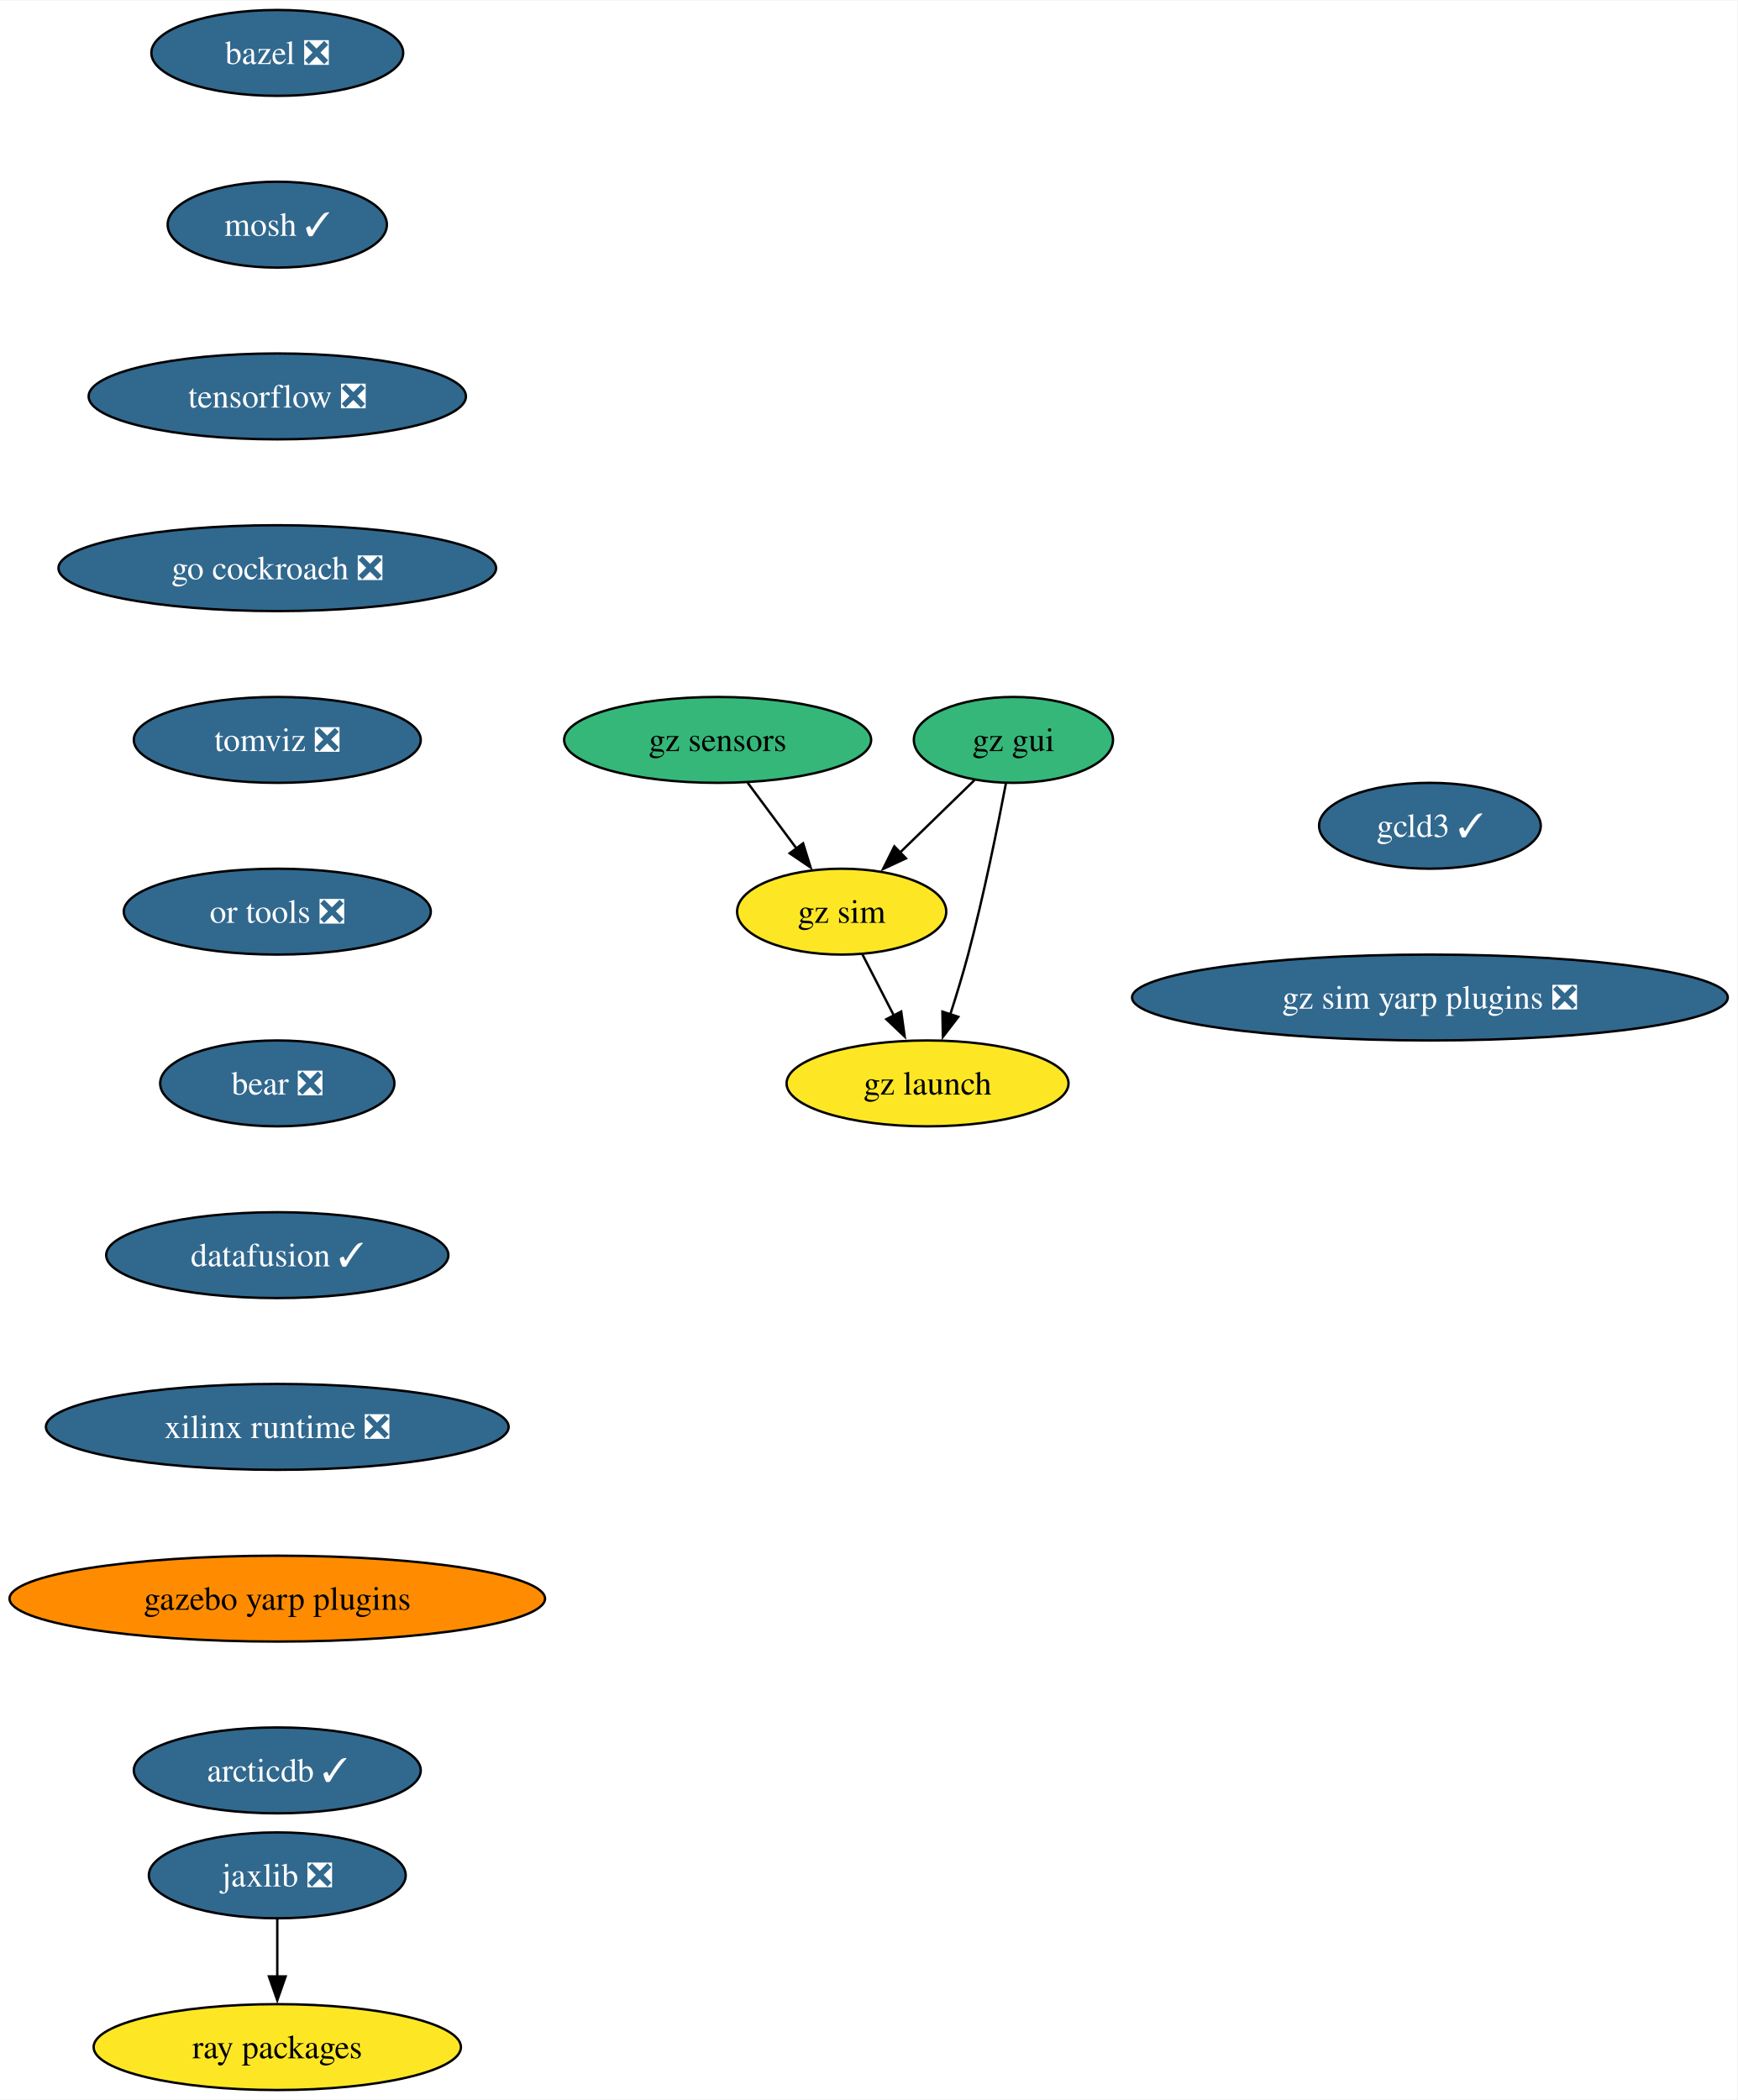
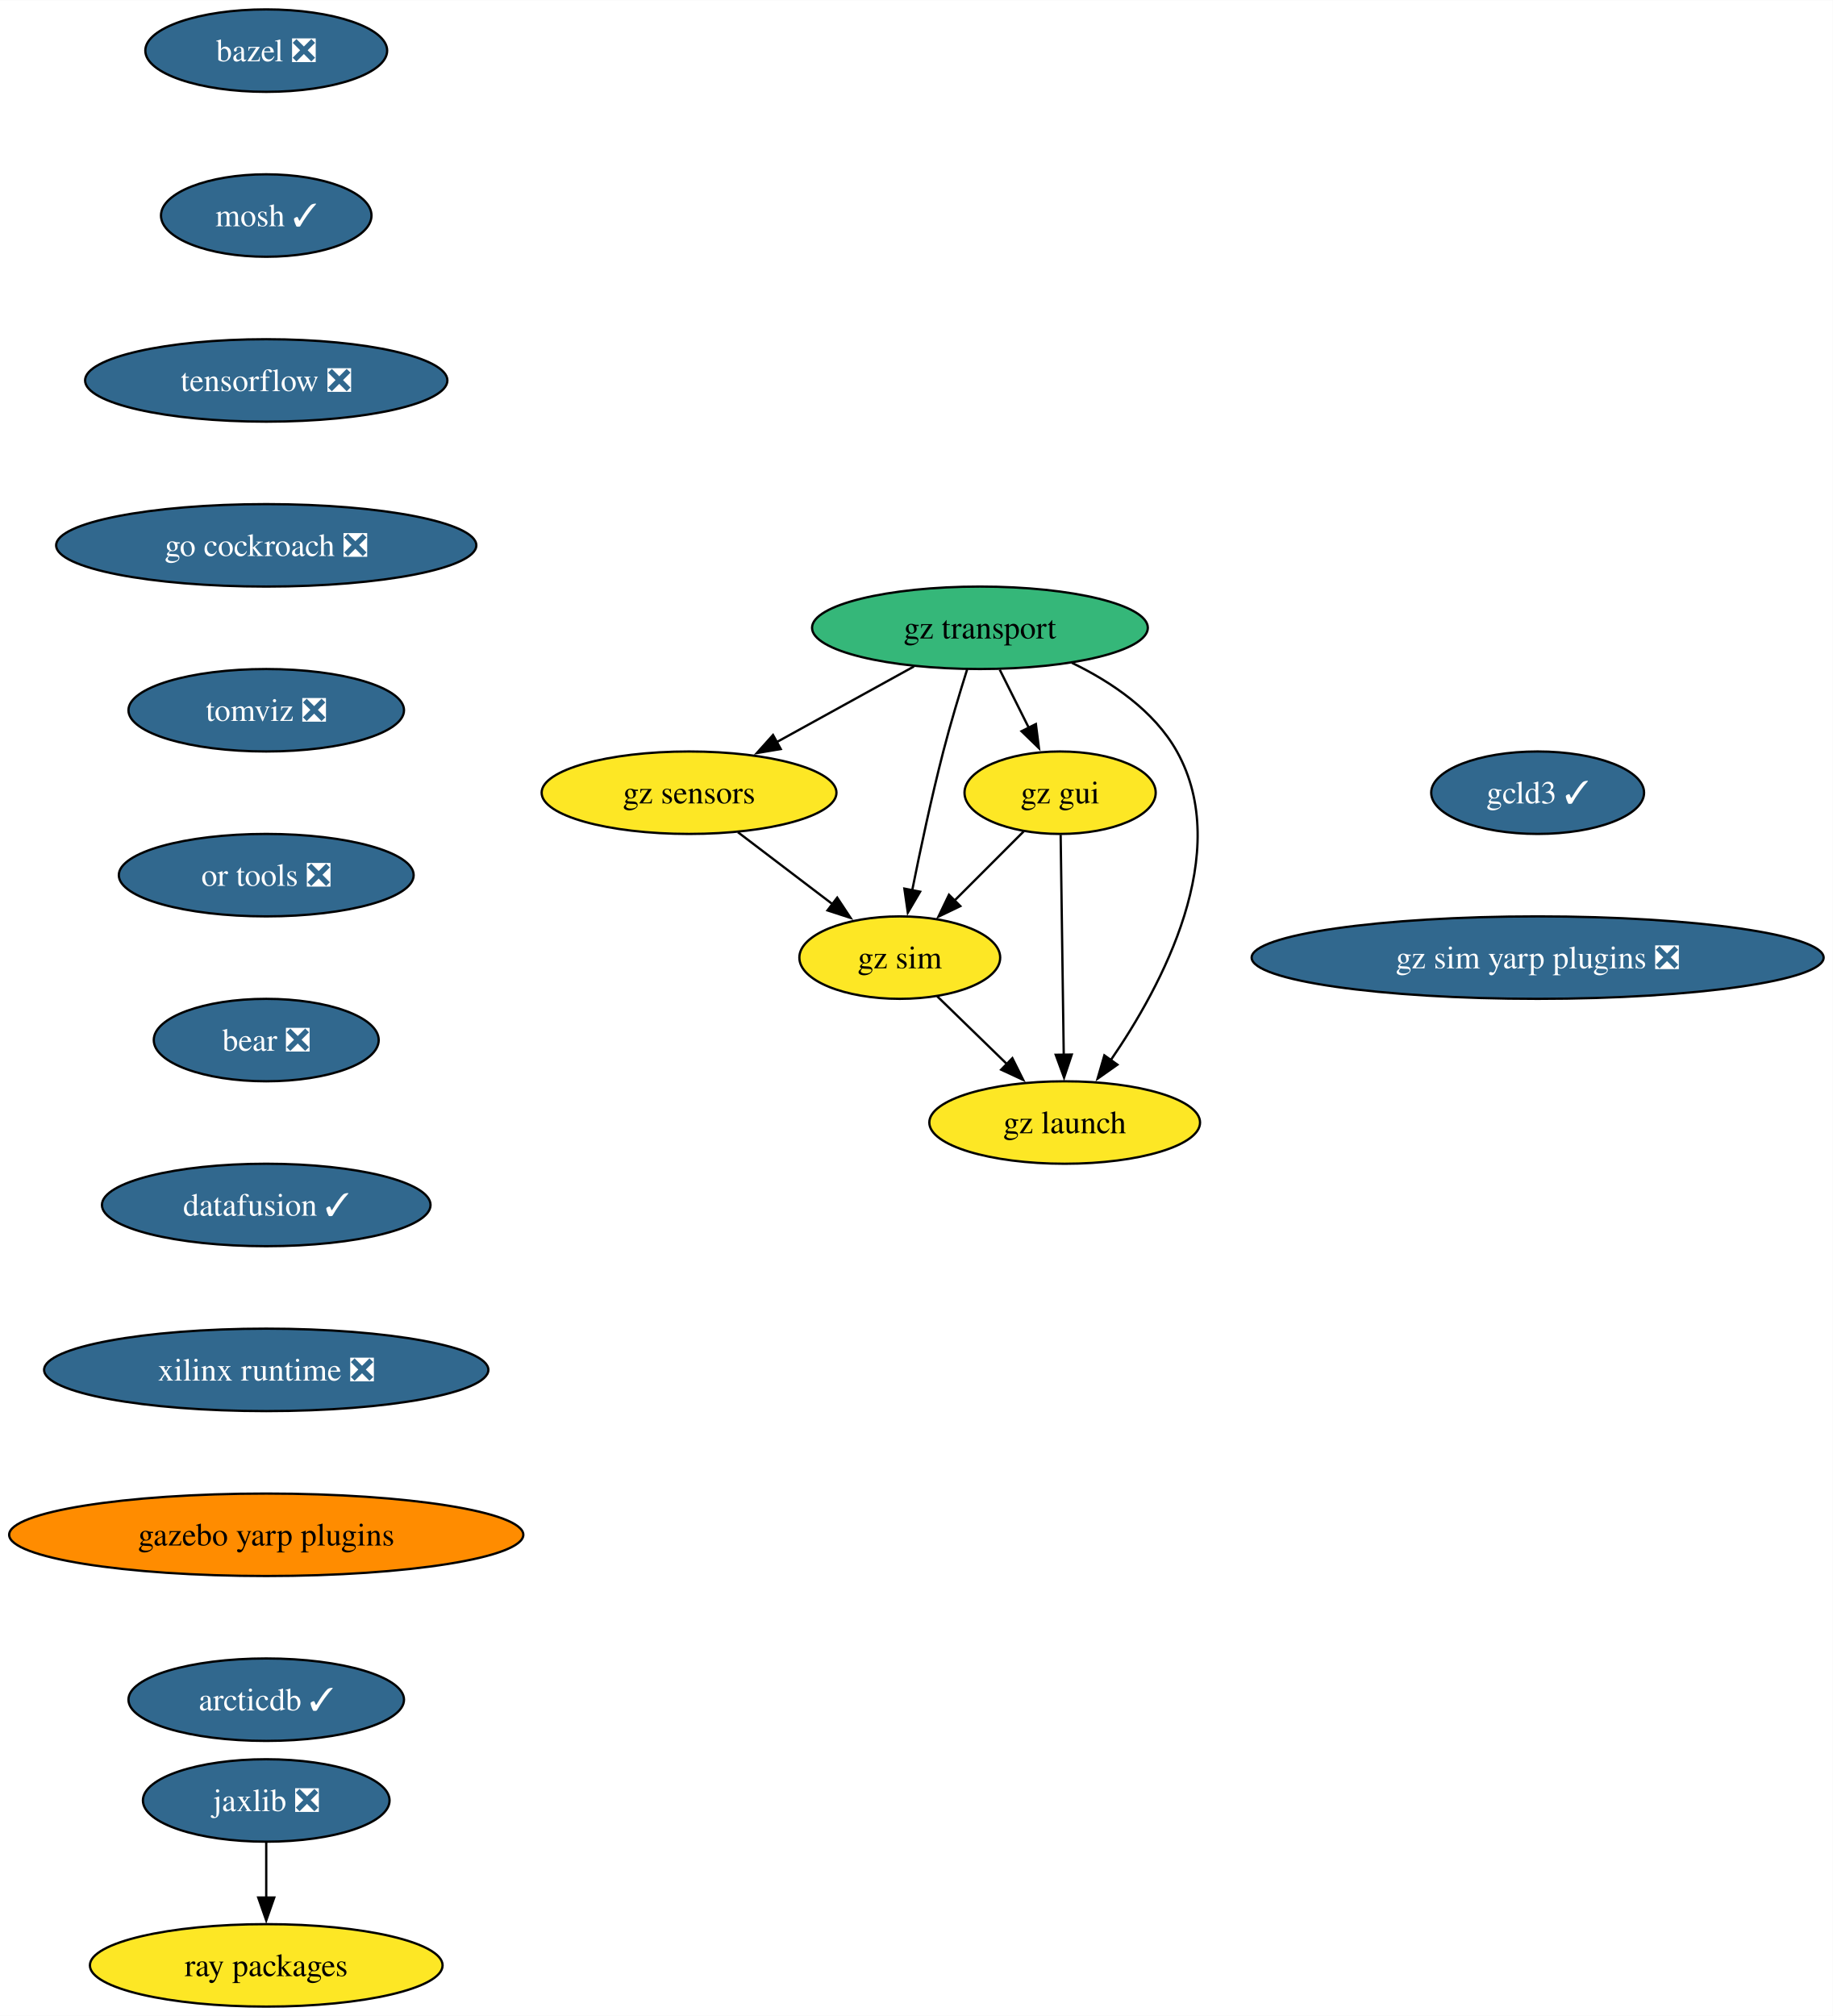
- <svg xmlns="http://www.w3.org/2000/svg" xmlns:xlink="http://www.w3.org/1999/xlink" width="728pt" height="880pt" viewBox="0.00 0.00 728.30 880.00">
+ <svg xmlns="http://www.w3.org/2000/svg" xmlns:xlink="http://www.w3.org/1999/xlink" width="800pt" height="880pt" viewBox="0.00 0.00 800.19 880.00">
  <g id="graph0" class="graph" transform="scale(1 1) rotate(0) translate(4 876)">
-     <polygon fill="white" stroke="none" points="-4,4 -4,-876 724.3,-876 724.3,4 -4,4" />
+     <polygon fill="white" stroke="none" points="-4,4 -4,-876 796.19,-876 796.19,4 -4,4" />
    <g id="node1" class="node">
      <g id="a_node1">
        <a xlink:href="https://github.com/conda-forge/bazel-feedstock/pull/247" xlink:title="bazel ❎">
          <ellipse fill="#31688e" stroke="black" cx="112.24" cy="-854" rx="52.79" ry="18" />
          <text text-anchor="middle" x="112.24" y="-849.33" font-family="Times,serif" font-size="14.00" fill="white">bazel ❎</text>
        </a>
      </g>
    </g>
    <g id="node2" class="node">
      <g id="a_node2">
        <a xlink:href="https://github.com/conda-forge/mosh-feedstock/pull/41" xlink:title="mosh ✓">
          <ellipse fill="#31688e" stroke="black" cx="112.24" cy="-782" rx="45.95" ry="18" />
          <text text-anchor="middle" x="112.24" y="-777.33" font-family="Times,serif" font-size="14.00" fill="white">mosh ✓</text>
        </a>
      </g>
    </g>
    <g id="node3" class="node">
      <g id="a_node3">
        <a xlink:href="https://github.com/conda-forge/tensorflow-feedstock/pull/407" xlink:title="tensorflow ❎">
          <ellipse fill="#31688e" stroke="black" cx="112.24" cy="-710" rx="79.09" ry="18" />
          <text text-anchor="middle" x="112.24" y="-705.33" font-family="Times,serif" font-size="14.00" fill="white">tensorflow ❎</text>
        </a>
      </g>
    </g>
    <g id="node4" class="node">
      <g id="a_node4">
        <a xlink:href="https://github.com/conda-forge/go-cockroach-feedstock/pull/29" xlink:title="go cockroach ❎">
          <ellipse fill="#31688e" stroke="black" cx="112.24" cy="-638" rx="91.72" ry="18" />
          <text text-anchor="middle" x="112.24" y="-633.33" font-family="Times,serif" font-size="14.00" fill="white">go cockroach ❎</text>
        </a>
      </g>
    </g>
    <g id="node7" class="node">
      <g id="a_node7">
        <a xlink:href="https://github.com/conda-forge/tomviz-feedstock/pull/66" xlink:title="tomviz ❎">
          <ellipse fill="#31688e" stroke="black" cx="112.24" cy="-566" rx="60.15" ry="18" />
          <text text-anchor="middle" x="112.24" y="-561.33" font-family="Times,serif" font-size="14.00" fill="white">tomviz ❎</text>
        </a>
      </g>
    </g>
    <g id="node5" class="node">
      <g id="a_node5">
        <a xlink:href="https://github.com/conda-forge/jaxlib-feedstock/pull/287" xlink:title="jaxlib ❎">
          <ellipse fill="#31688e" stroke="black" cx="112.24" cy="-90" rx="53.84" ry="18" />
          <text text-anchor="middle" x="112.24" y="-85.33" font-family="Times,serif" font-size="14.00" fill="white">jaxlib ❎</text>
        </a>
      </g>
    </g>
    <g id="node6" class="node">
      <g id="a_node6">
        <a xlink:href="https://github.com/conda-forge/ray-packages-feedstock" xlink:title="ray packages">
          <ellipse fill="#fde725" stroke="black" cx="112.24" cy="-18" rx="76.99" ry="18" />
          <text text-anchor="middle" x="112.24" y="-13.32" font-family="Times,serif" font-size="14.00">ray packages</text>
        </a>
      </g>
    </g>
    <g id="edge4" class="edge">
      <path fill="none" stroke="black" d="M112.24,-71.7C112.24,-64.41 112.24,-55.73 112.24,-47.54" />
      <polygon fill="black" stroke="black" points="115.74,-47.62 112.24,-37.62 108.74,-47.62 115.74,-47.62" />
    </g>
    <g id="node8" class="node">
      <g id="a_node8">
        <a xlink:href="https://github.com/conda-forge/or-tools-feedstock/pull/63" xlink:title="or tools ❎">
          <ellipse fill="#31688e" stroke="black" cx="112.24" cy="-494" rx="64.36" ry="18" />
          <text text-anchor="middle" x="112.24" y="-489.32" font-family="Times,serif" font-size="14.00" fill="white">or tools ❎</text>
        </a>
      </g>
    </g>
    <g id="node9" class="node">
      <g id="a_node9">
        <a xlink:href="https://github.com/conda-forge/bear-feedstock/pull/52" xlink:title="bear ❎">
          <ellipse fill="#31688e" stroke="black" cx="112.24" cy="-422" rx="49.1" ry="18" />
          <text text-anchor="middle" x="112.24" y="-417.32" font-family="Times,serif" font-size="14.00" fill="white">bear ❎</text>
        </a>
      </g>
    </g>
    <g id="node10" class="node">
      <g id="a_node10">
        <a xlink:href="https://github.com/conda-forge/datafusion-feedstock/pull/58" xlink:title="datafusion ✓">
          <ellipse fill="#31688e" stroke="black" cx="112.24" cy="-350" rx="71.73" ry="18" />
          <text text-anchor="middle" x="112.24" y="-345.32" font-family="Times,serif" font-size="14.00" fill="white">datafusion ✓</text>
        </a>
      </g>
    </g>
    <g id="node11" class="node">
      <g id="a_node11">
        <a xlink:href="https://github.com/conda-forge/xilinx-runtime-feedstock/pull/38" xlink:title="xilinx runtime ❎">
          <ellipse fill="#31688e" stroke="black" cx="112.24" cy="-278" rx="96.98" ry="18" />
          <text text-anchor="middle" x="112.24" y="-273.32" font-family="Times,serif" font-size="14.00" fill="white">xilinx runtime ❎</text>
        </a>
      </g>
    </g>
    <g id="node12" class="node">
      <g id="a_node12">
        <a xlink:href="https://github.com/conda-forge/gazebo-yarp-plugins-feedstock" xlink:title="gazebo yarp plugins">
          <ellipse fill="#ff8c00" stroke="black" cx="112.24" cy="-206" rx="112.24" ry="18" />
          <text text-anchor="middle" x="112.24" y="-201.33" font-family="Times,serif" font-size="14.00">gazebo yarp plugins</text>
        </a>
      </g>
    </g>
-     <g id="node17" class="node">
-       <g id="a_node17">
+     <g id="node18" class="node">
+       <g id="a_node18">
        <a xlink:href="https://github.com/conda-forge/arcticdb-feedstock/pull/331" xlink:title="arcticdb ✓">
          <ellipse fill="#31688e" stroke="black" cx="112.24" cy="-134" rx="60.15" ry="18" />
          <text text-anchor="middle" x="112.24" y="-129.32" font-family="Times,serif" font-size="14.00" fill="white">arcticdb ✓</text>
        </a>
      </g>
    </g>
    <g id="node13" class="node">
      <g id="a_node13">
-         <a xlink:href="https://github.com/conda-forge/gz-gui-feedstock" xlink:title="gz gui">
-           <ellipse fill="#35b779" stroke="black" cx="420.84" cy="-566" rx="41.74" ry="18" />
-           <text text-anchor="middle" x="420.84" y="-561.33" font-family="Times,serif" font-size="14.00">gz gui</text>
+         <a xlink:href="https://github.com/conda-forge/gz-transport-feedstock" xlink:title="gz transport">
+           <ellipse fill="#35b779" stroke="black" cx="423.84" cy="-602" rx="73.3" ry="18" />
+           <text text-anchor="middle" x="423.84" y="-597.33" font-family="Times,serif" font-size="14.00">gz transport</text>
        </a>
      </g>
    </g>
    <g id="node14" class="node">
      <g id="a_node14">
-         <a xlink:href="https://github.com/conda-forge/gz-sim-feedstock" xlink:title="gz sim">
-           <ellipse fill="#fde725" stroke="black" cx="348.84" cy="-494" rx="43.84" ry="18" />
-           <text text-anchor="middle" x="348.84" y="-489.32" font-family="Times,serif" font-size="14.00">gz sim</text>
+         <a xlink:href="https://github.com/conda-forge/gz-gui-feedstock" xlink:title="gz gui">
+           <ellipse fill="#fde725" stroke="black" cx="458.84" cy="-530" rx="41.74" ry="18" />
+           <text text-anchor="middle" x="458.84" y="-525.33" font-family="Times,serif" font-size="14.00">gz gui</text>
        </a>
      </g>
    </g>
    <g id="edge11" class="edge">
-       <path fill="none" stroke="black" d="M404.5,-549.12C395.29,-540.17 383.61,-528.81 373.33,-518.81" />
-       <polygon fill="black" stroke="black" points="375.8,-516.34 366.19,-511.88 370.92,-521.36 375.8,-516.34" />
+       <path fill="none" stroke="black" d="M432.49,-583.7C436.3,-576.07 440.88,-566.92 445.14,-558.4" />
+       <polygon fill="black" stroke="black" points="448.26,-559.97 449.61,-549.46 442,-556.84 448.26,-559.97" />
    </g>
    <g id="node15" class="node">
      <g id="a_node15">
-         <a xlink:href="https://github.com/conda-forge/gz-launch-feedstock" xlink:title="gz launch">
-           <ellipse fill="#fde725" stroke="black" cx="384.84" cy="-422" rx="59.1" ry="18" />
-           <text text-anchor="middle" x="384.84" y="-417.32" font-family="Times,serif" font-size="14.00">gz launch</text>
+         <a xlink:href="https://github.com/conda-forge/gz-sensors-feedstock" xlink:title="gz sensors">
+           <ellipse fill="#fde725" stroke="black" cx="296.84" cy="-530" rx="64.36" ry="18" />
+           <text text-anchor="middle" x="296.84" y="-525.33" font-family="Times,serif" font-size="14.00">gz sensors</text>
        </a>
      </g>
    </g>
    <g id="edge12" class="edge">
-       <path fill="none" stroke="black" d="M417.7,-547.82C414.28,-529.8 408.42,-500.73 401.84,-476 399.64,-467.75 396.93,-458.88 394.33,-450.8" />
-       <polygon fill="black" stroke="black" points="397.72,-449.9 391.26,-441.49 391.07,-452.09 397.72,-449.9" />
-     </g>
-     <g id="edge13" class="edge">
-       <path fill="none" stroke="black" d="M357.55,-476.05C361.51,-468.35 366.31,-459.03 370.76,-450.36" />
-       <polygon fill="black" stroke="black" points="373.8,-452.11 375.26,-441.62 367.57,-448.91 373.8,-452.11" />
+       <path fill="none" stroke="black" d="M395.02,-585.12C377.27,-575.34 354.32,-562.69 335.07,-552.07" />
+       <polygon fill="black" stroke="black" points="336.87,-549.07 326.43,-547.31 333.5,-555.2 336.87,-549.07" />
    </g>
    <g id="node16" class="node">
      <g id="a_node16">
-         <a xlink:href="https://github.com/conda-forge/gz-sensors-feedstock" xlink:title="gz sensors">
-           <ellipse fill="#35b779" stroke="black" cx="296.84" cy="-566" rx="64.36" ry="18" />
-           <text text-anchor="middle" x="296.84" y="-561.33" font-family="Times,serif" font-size="14.00">gz sensors</text>
+         <a xlink:href="https://github.com/conda-forge/gz-sim-feedstock" xlink:title="gz sim">
+           <ellipse fill="#fde725" stroke="black" cx="388.84" cy="-458" rx="43.84" ry="18" />
+           <text text-anchor="middle" x="388.84" y="-453.32" font-family="Times,serif" font-size="14.00">gz sim</text>
+         </a>
+       </g>
+     </g>
+     <g id="edge13" class="edge">
+       <path fill="none" stroke="black" d="M418.28,-583.92C415.03,-573.58 410.95,-560.1 407.84,-548 402.65,-527.86 397.78,-504.9 394.26,-487.35" />
+       <polygon fill="black" stroke="black" points="397.72,-486.78 392.35,-477.65 390.85,-488.13 397.72,-486.78" />
+     </g>
+     <g id="node17" class="node">
+       <g id="a_node17">
+         <a xlink:href="https://github.com/conda-forge/gz-launch-feedstock" xlink:title="gz launch">
+           <ellipse fill="#fde725" stroke="black" cx="460.84" cy="-386" rx="59.1" ry="18" />
+           <text text-anchor="middle" x="460.84" y="-381.32" font-family="Times,serif" font-size="14.00">gz launch</text>
        </a>
      </g>
    </g>
    <g id="edge14" class="edge">
-       <path fill="none" stroke="black" d="M309.42,-548.05C315.58,-539.77 323.12,-529.62 329.95,-520.42" />
-       <polygon fill="black" stroke="black" points="332.67,-522.64 335.82,-512.52 327.05,-518.46 332.67,-522.64" />
-     </g>
-     <g id="node18" class="node">
-       <g id="a_node18">
-         <a xlink:href="https://github.com/conda-forge/gcld3-feedstock/pull/14" xlink:title="gcld3 ✓">
-           <ellipse fill="#31688e" stroke="black" cx="595.44" cy="-530" rx="46.47" ry="18" />
-           <text text-anchor="middle" x="595.44" y="-525.33" font-family="Times,serif" font-size="14.00" fill="white">gcld3 ✓</text>
-         </a>
-       </g>
+       <path fill="none" stroke="black" d="M463.97,-586.72C481.33,-578.31 499.92,-565.76 509.84,-548 534.47,-503.89 503.46,-445.9 480.75,-412.92" />
+       <polygon fill="black" stroke="black" points="483.86,-411.26 475.2,-405.15 478.16,-415.33 483.86,-411.26" />
+     </g>
+     <g id="edge15" class="edge">
+       <path fill="none" stroke="black" d="M442.95,-513.12C434,-504.17 422.65,-492.81 412.65,-482.81" />
+       <polygon fill="black" stroke="black" points="415.27,-480.49 405.73,-475.89 410.32,-485.44 415.27,-480.49" />
+     </g>
+     <g id="edge16" class="edge">
+       <path fill="none" stroke="black" d="M459.08,-511.59C459.42,-487.61 460.03,-444.14 460.43,-415.42" />
+       <polygon fill="black" stroke="black" points="463.93,-415.67 460.57,-405.62 456.93,-415.57 463.93,-415.67" />
+     </g>
+     <g id="edge17" class="edge">
+       <path fill="none" stroke="black" d="M318.17,-512.76C330.51,-503.38 346.2,-491.44 359.66,-481.2" />
+       <polygon fill="black" stroke="black" points="361.52,-484.18 367.36,-475.34 357.28,-478.61 361.52,-484.18" />
+     </g>
+     <g id="edge18" class="edge">
+       <path fill="none" stroke="black" d="M405.17,-441.12C414.18,-432.36 425.57,-421.29 435.69,-411.45" />
+       <polygon fill="black" stroke="black" points="438,-414.09 442.73,-404.61 433.12,-409.07 438,-414.09" />
    </g>
    <g id="node19" class="node">
      <g id="a_node19">
+         <a xlink:href="https://github.com/conda-forge/gcld3-feedstock/pull/14" xlink:title="gcld3 ✓">
+           <ellipse fill="#31688e" stroke="black" cx="667.33" cy="-530" rx="46.47" ry="18" />
+           <text text-anchor="middle" x="667.33" y="-525.33" font-family="Times,serif" font-size="14.00" fill="white">gcld3 ✓</text>
+         </a>
+       </g>
+     </g>
+     <g id="node20" class="node">
+       <g id="a_node20">
        <a xlink:href="https://github.com/conda-forge/gz-sim-yarp-plugins-feedstock/pull/9" xlink:title="gz sim yarp plugins ❎">
-           <ellipse fill="#31688e" stroke="black" cx="595.44" cy="-458" rx="124.86" ry="18" />
-           <text text-anchor="middle" x="595.44" y="-453.32" font-family="Times,serif" font-size="14.00" fill="white">gz sim yarp plugins ❎</text>
+           <ellipse fill="#31688e" stroke="black" cx="667.33" cy="-458" rx="124.86" ry="18" />
+           <text text-anchor="middle" x="667.33" y="-453.32" font-family="Times,serif" font-size="14.00" fill="white">gz sim yarp plugins ❎</text>
        </a>
      </g>
    </g>
  </g>
</svg>
